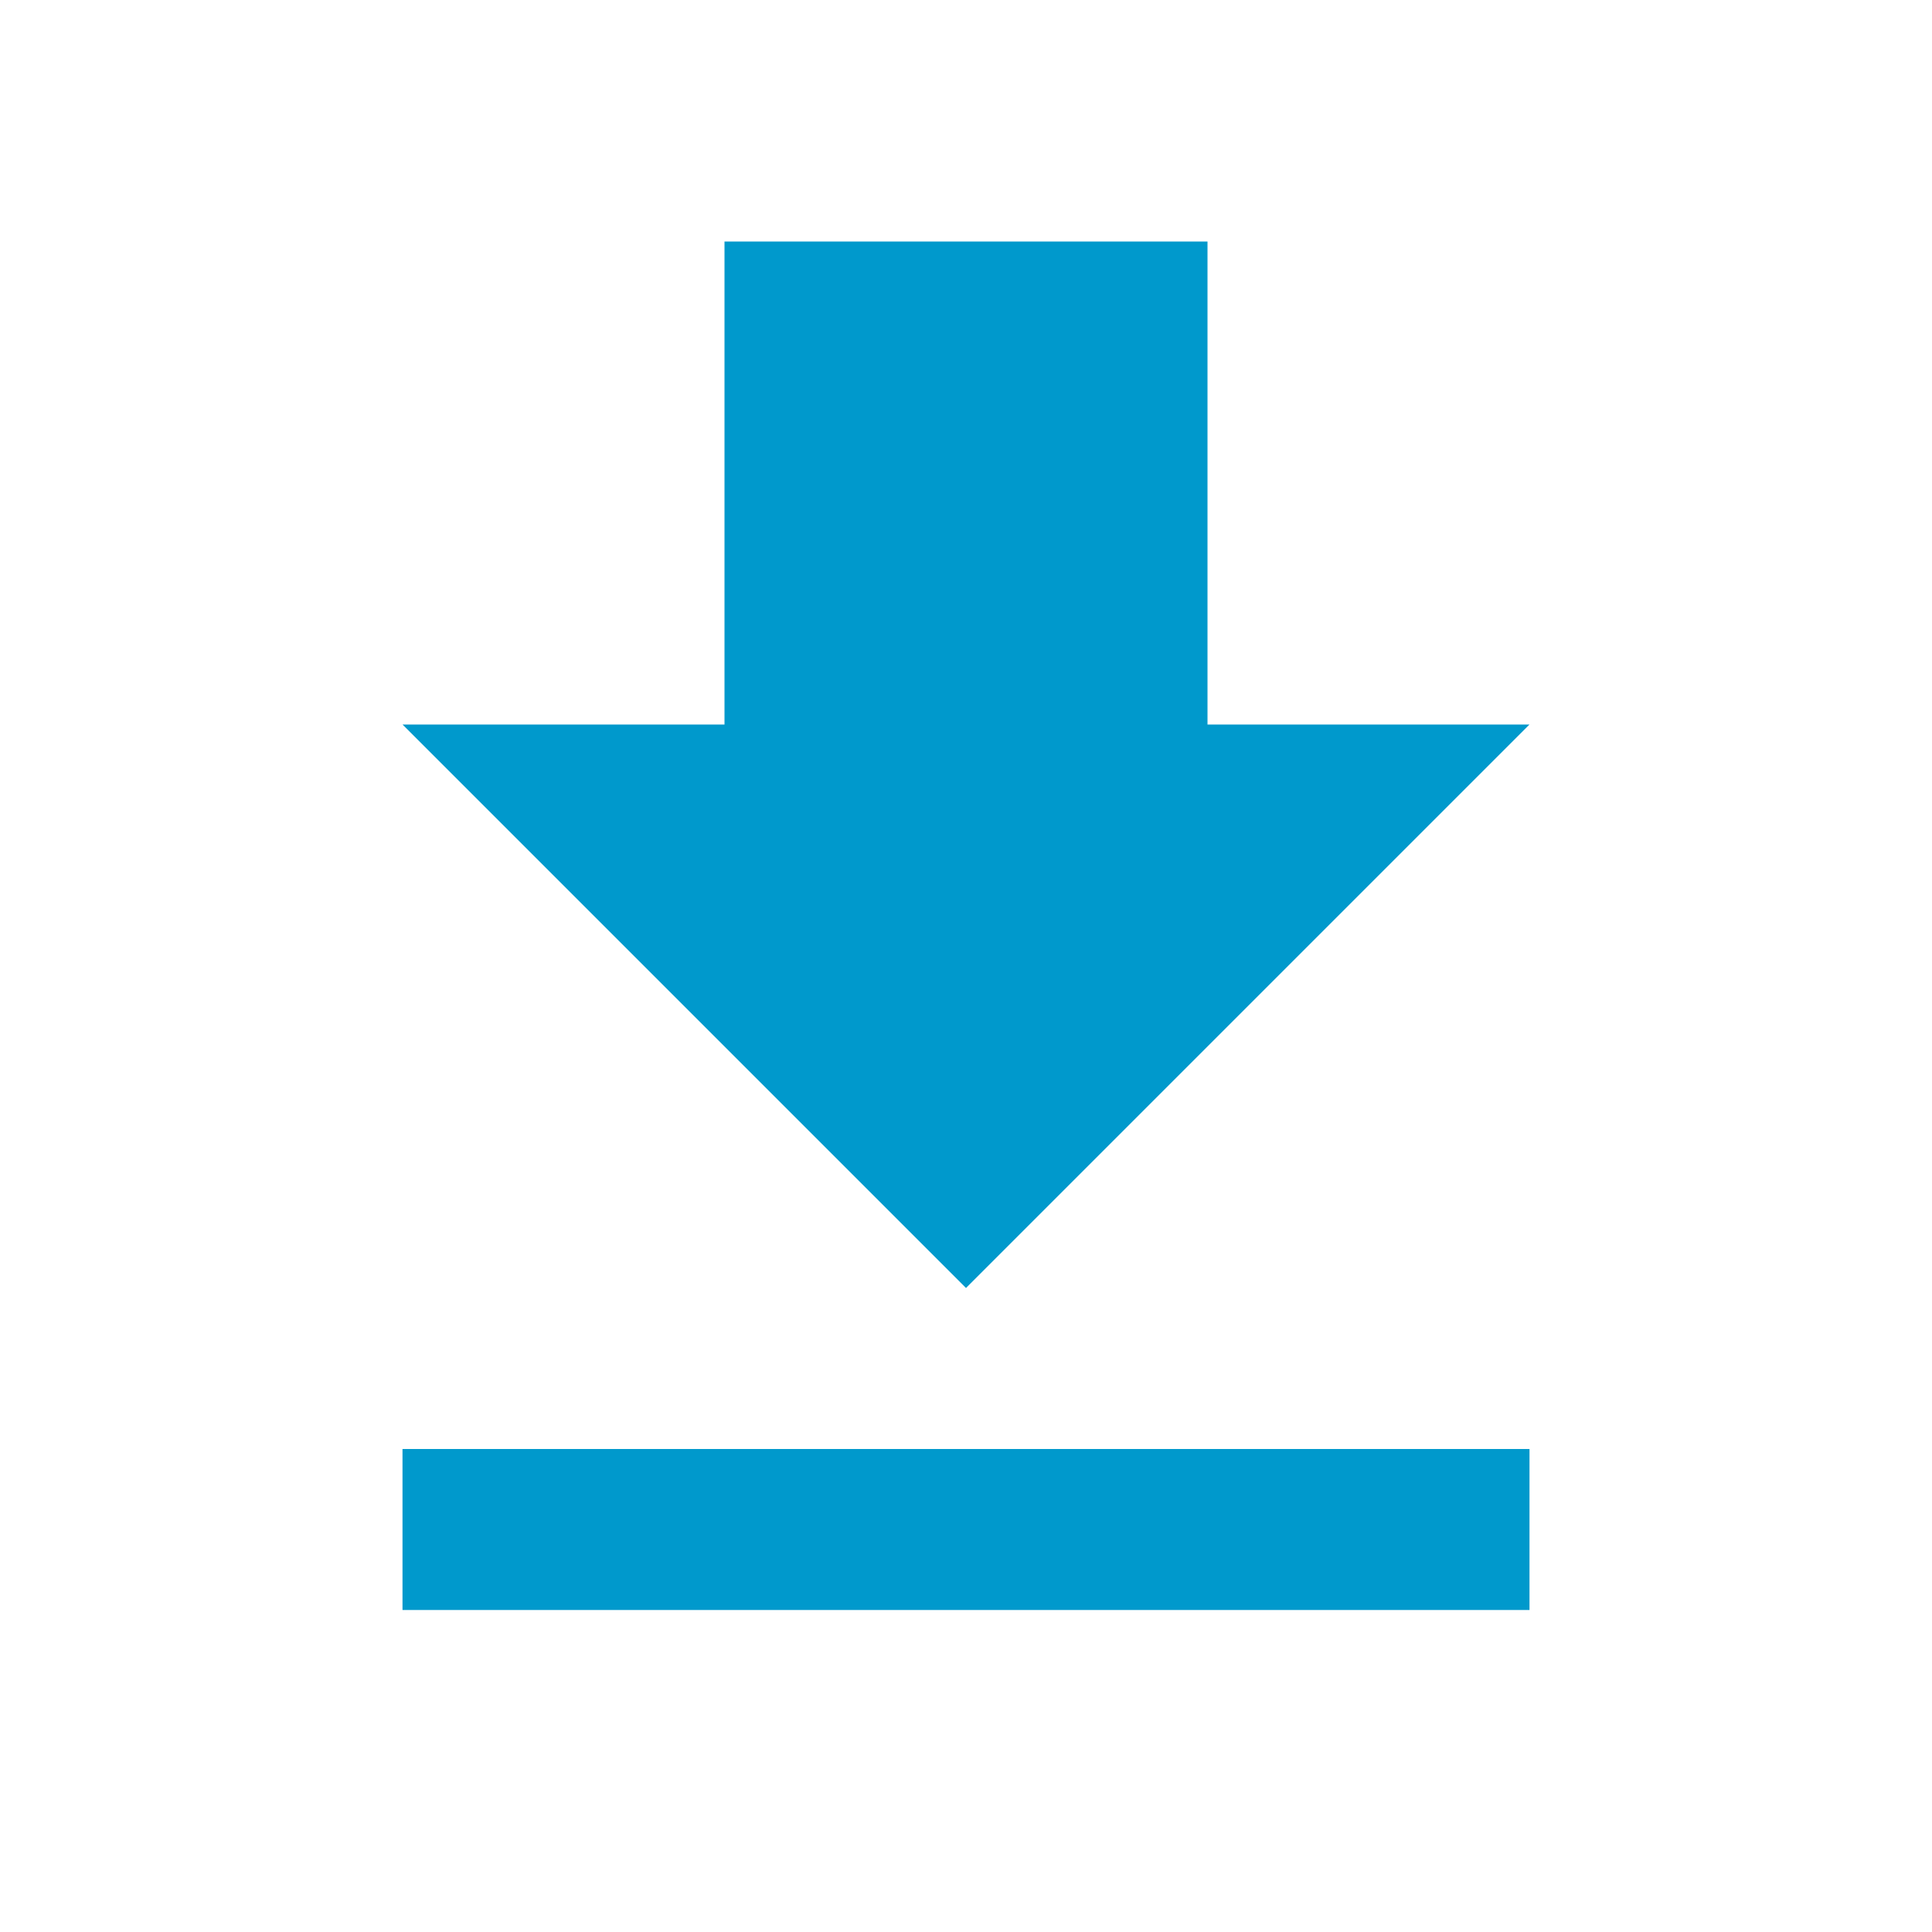
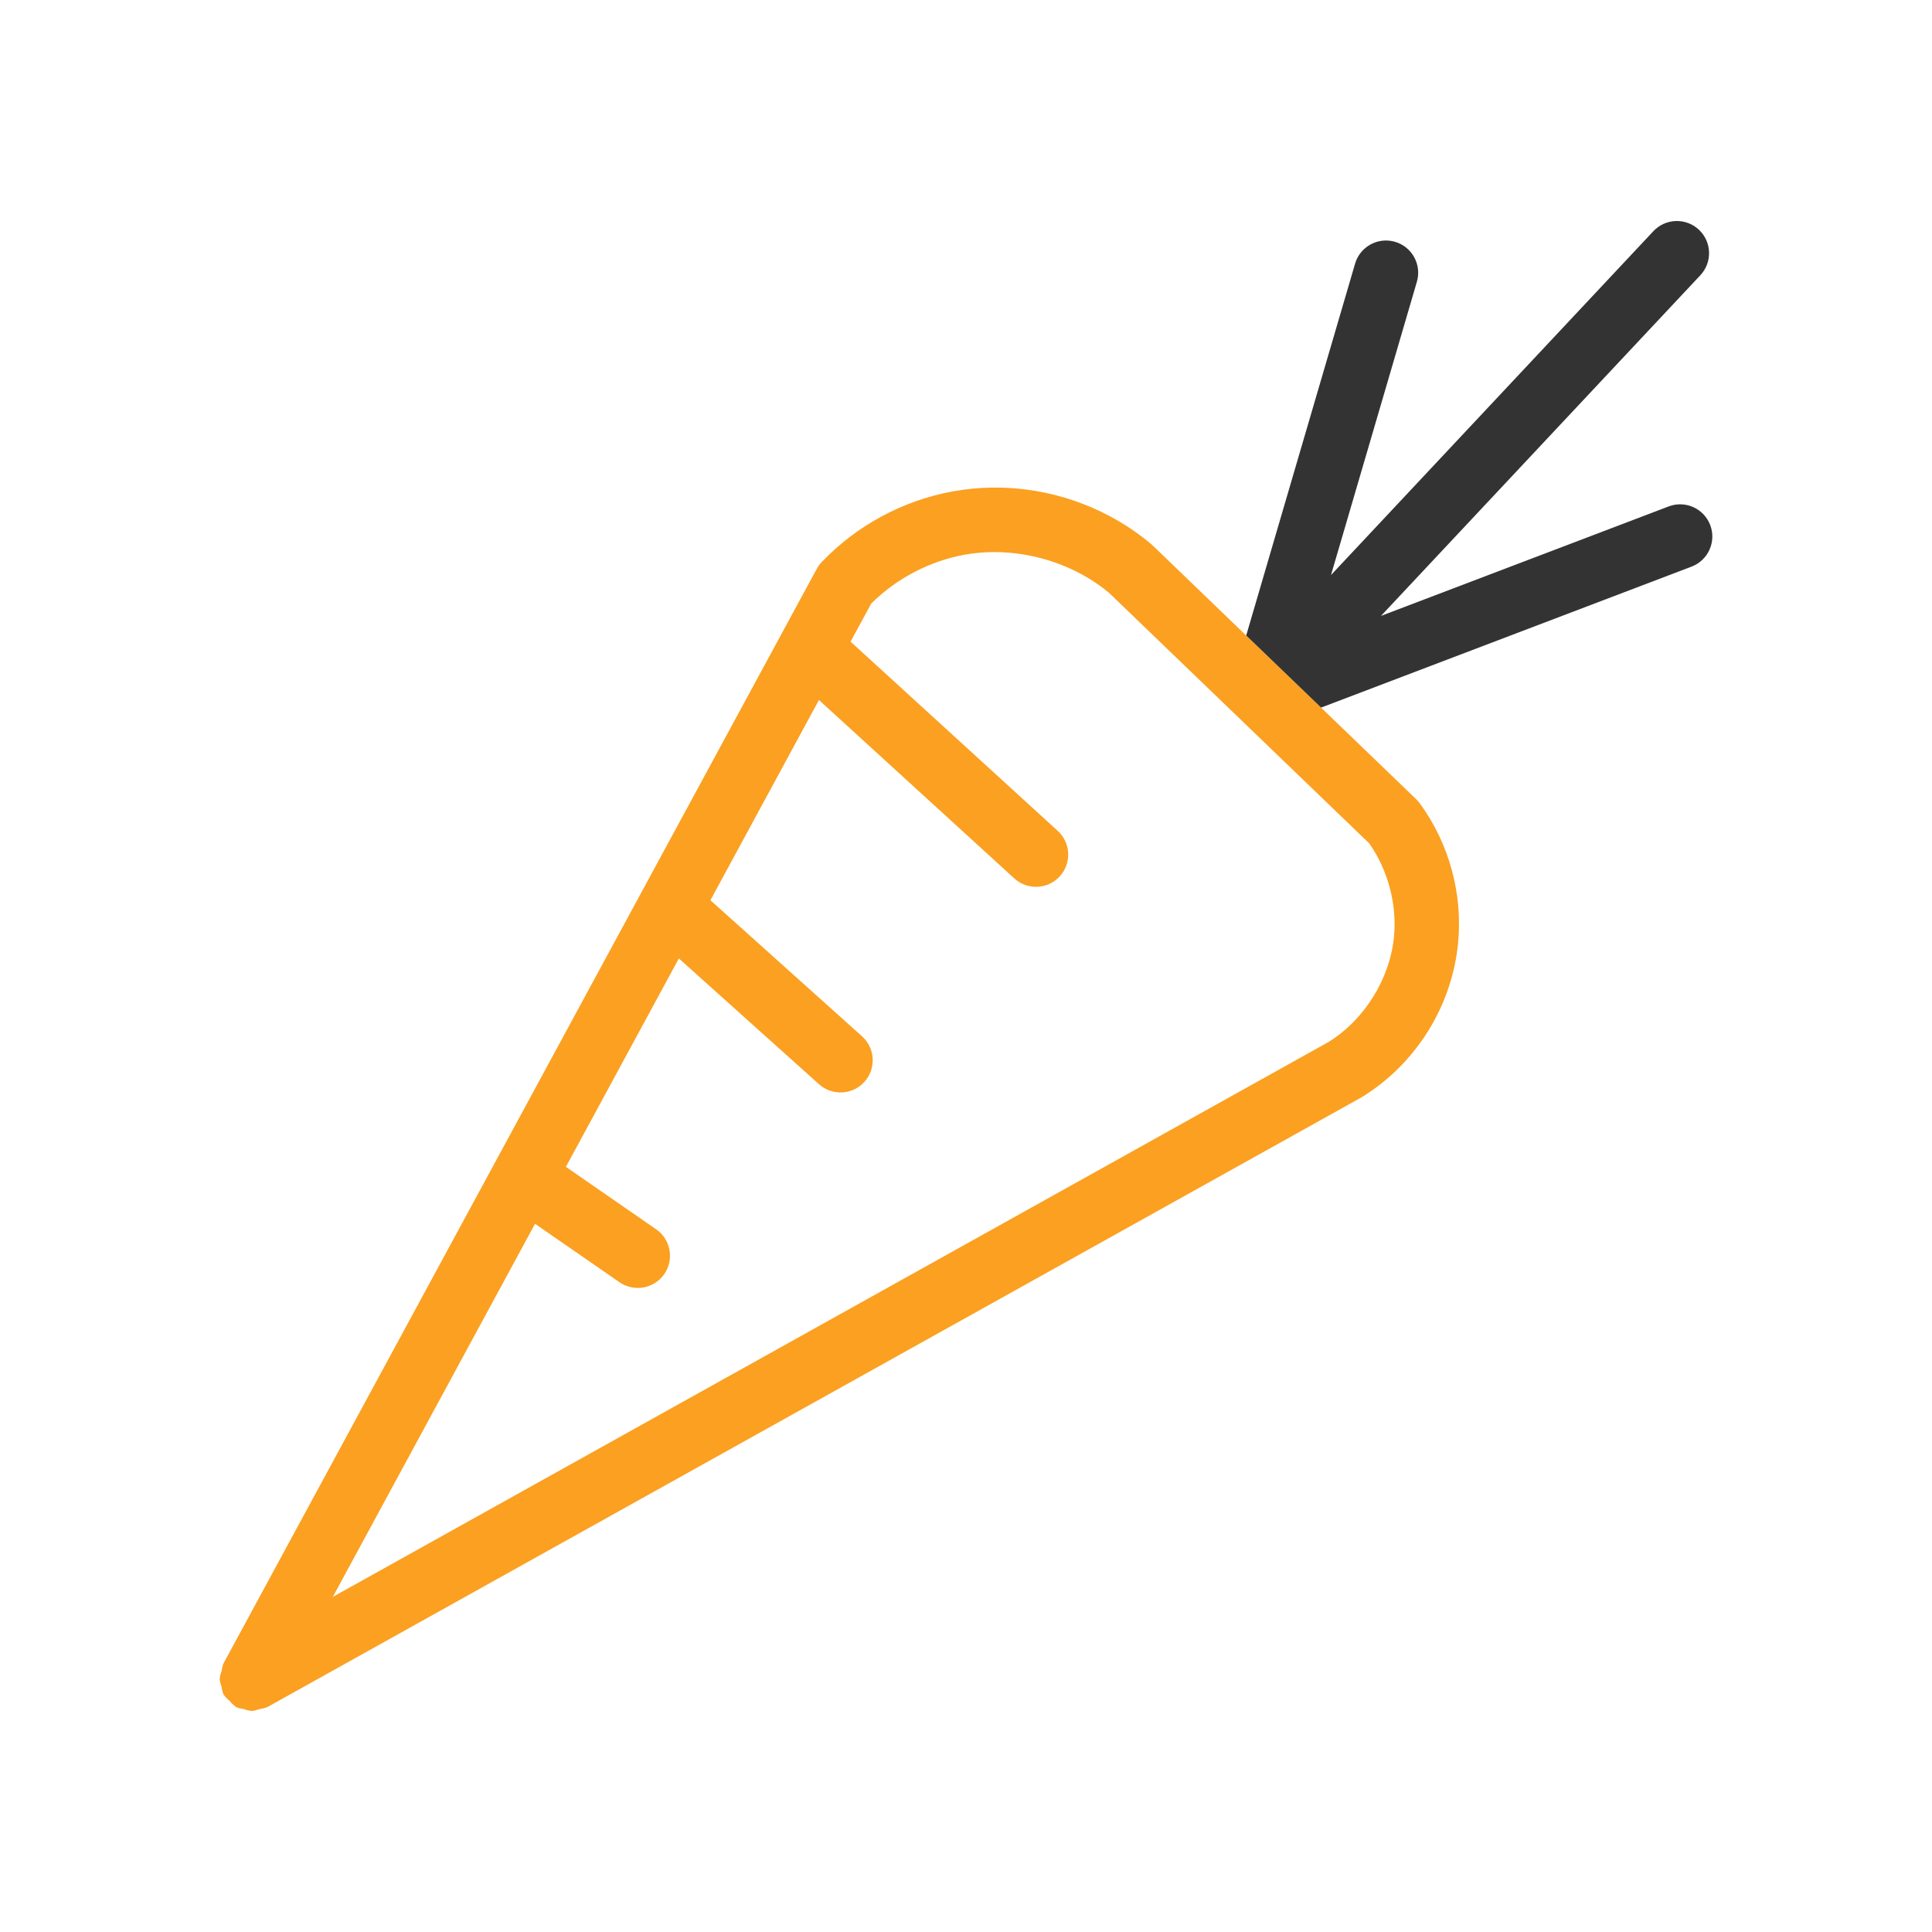
- <svg xmlns="http://www.w3.org/2000/svg" width="48" height="48" viewBox="0 0 48 48">
-   <path d="M38 18h-8V6H18v12h-8l14 14 14-14zM10 36v4h28v-4H10z" fill="#0099CC" />
-   <path d="M0 0h48v48H0z" fill="none" />
+ <svg xmlns="http://www.w3.org/2000/svg" width="800px" height="800px" viewBox="0 0 281.25 281.25" id="svg2" version="1.1" xml:space="preserve">
+   <defs id="defs4" />
+   <g id="layer1" transform="translate(6984.856,-3697.25)">
+     <g id="g25569" transform="translate(-2256.224,-367.4373)">
+       <path d="m -4584.231,4135.667 c -1.934,0.028 -3.87,0.217 -5.788,0.571 -7.214,1.334 -13.902,4.947 -18.973,10.248 a 4.688,4.688 0 0 0 -0.727,0.996 4.688,4.688 0 0 0 -0.01,0.01 l -86.384,159.375 a 4.688,4.688 0 0 0 -0.256,1.075 4.688,4.688 0 0 0 -0.284,1.187 4.688,4.688 0 0 0 0.286,1.139 4.688,4.688 0 0 0 0.28,1.115 4.688,4.688 0 0 0 0.073,0.075 4.688,4.688 0 0 0 0.813,0.839 4.688,4.688 0 0 0 0.903,0.857 4.688,4.688 0 0 0 0.073,0.068 4.688,4.688 0 0 0 1.049,0.251 4.688,4.688 0 0 0 1.218,0.291 4.688,4.688 0 0 0 1.126,-0.286 4.688,4.688 0 0 0 1.122,-0.282 l 159.17,-88.704 a 4.688,4.688 0 0 0 0.108,-0.073 4.688,4.688 0 0 0 0.062,-0.027 c 7.884,-4.842 13.14,-13.285 14.004,-22.496 0.668,-7.115 -1.294,-14.317 -5.471,-20.112 a 4.688,4.688 0 0 0 -0.013,-0.018 c -0.028,-0.039 -0.054,-0.078 -0.082,-0.117 a 4.688,4.688 0 0 0 -0.031,-0.033 4.688,4.688 0 0 0 -0.505,-0.581 l -38.355,-36.934 a 4.688,4.688 0 0 0 -0.029,-0.022 4.688,4.688 0 0 0 -0.203,-0.189 c -5.969,-5.021 -13.526,-7.879 -21.246,-8.196 -0.643,-0.026 -1.287,-0.035 -1.932,-0.026 z m 0.115,9.39 c 6.083,-0.059 12.289,2.067 16.928,5.927 l 37.892,36.487 c 2.713,3.874 4.04,8.842 3.598,13.546 -0.575,6.129 -4.308,12.134 -9.547,15.366 l -144.935,80.768 29.436,-54.311 12.292,8.507 a 4.688,4.688 0 0 0 6.522,-1.188 4.688,4.688 0 0 0 -1.187,-6.52 l -13.134,-9.089 16.443,-30.337 20.402,18.309 a 4.688,4.688 0 0 0 6.621,-0.357 4.688,4.688 0 0 0 -0.359,-6.619 l -22.07,-19.806 15.8,-29.152 28.436,25.972 a 4.688,4.688 0 0 0 6.623,-0.3 4.688,4.688 0 0 0 -0.3,-6.621 l -30.156,-27.543 3.003,-5.541 c 3.636,-3.625 8.449,-6.164 13.493,-7.097 1.379,-0.255 2.785,-0.386 4.199,-0.399 z" id="path4934" style="color:#000000;fill:#fba021;fill-opacity:1;stroke-linecap:round;stroke-linejoin:round;-inkscape-stroke:none" />
+       <path d="m -4484.673,4096.862 a 4.688,4.688 0 0 0 -3.268,1.478 l -46.93,50.057 12.501,-42.691 a 4.688,4.688 0 0 0 -3.182,-5.817 4.688,4.688 0 0 0 -5.815,3.182 l -15.85,54.128 10.9,10.496 53.937,-20.524 a 4.688,4.688 0 0 0 2.712,-6.05 4.688,4.688 0 0 0 -6.046,-2.712 l -41.882,15.938 46.494,-49.594 a 4.688,4.688 0 0 0 -0.214,-6.625 4.688,4.688 0 0 0 -3.356,-1.265 z" id="path4954" style="color:#000000;fill:#333333;fill-opacity:1;stroke-linecap:round;stroke-linejoin:round;-inkscape-stroke:none" />
+     </g>
+   </g>
</svg>
